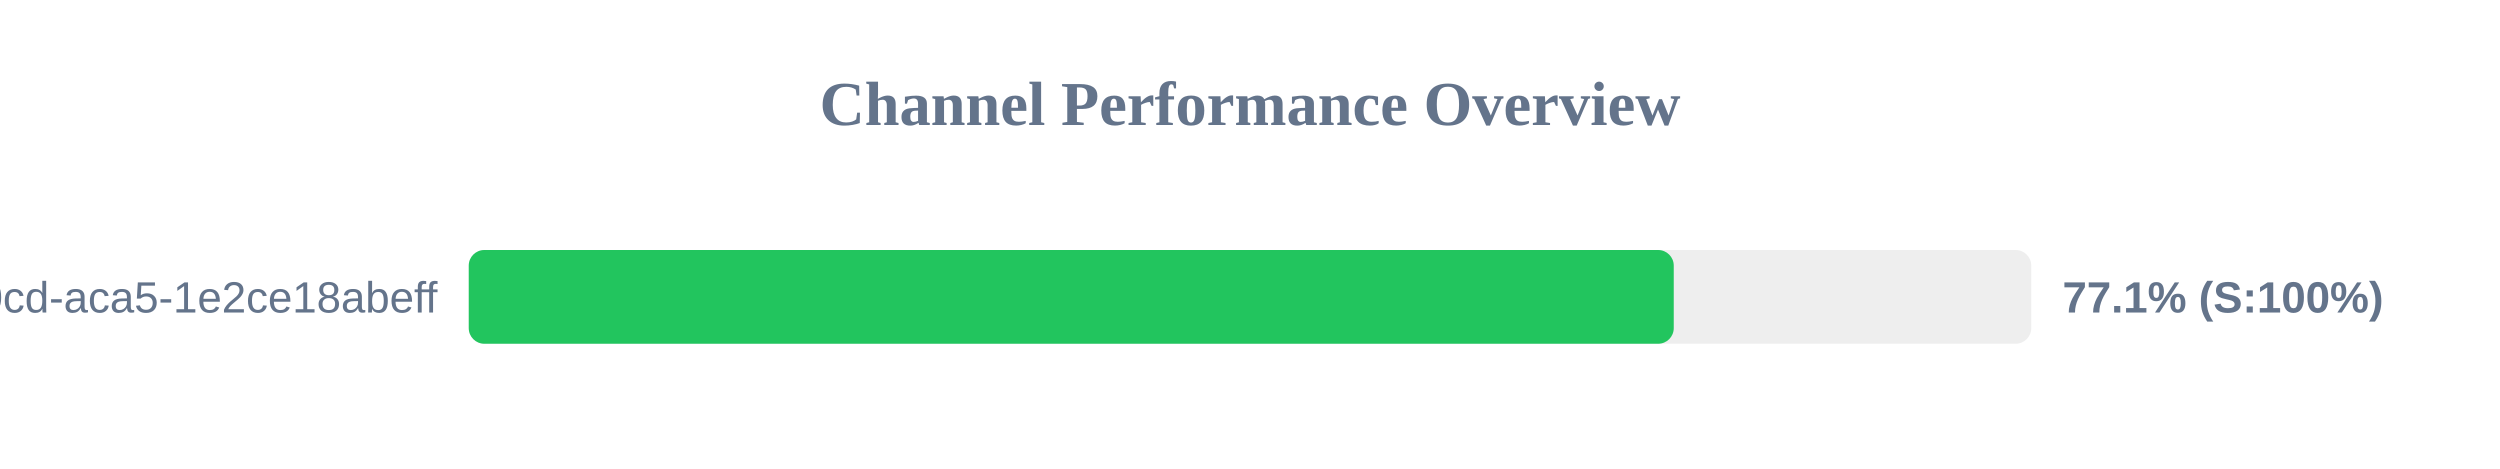
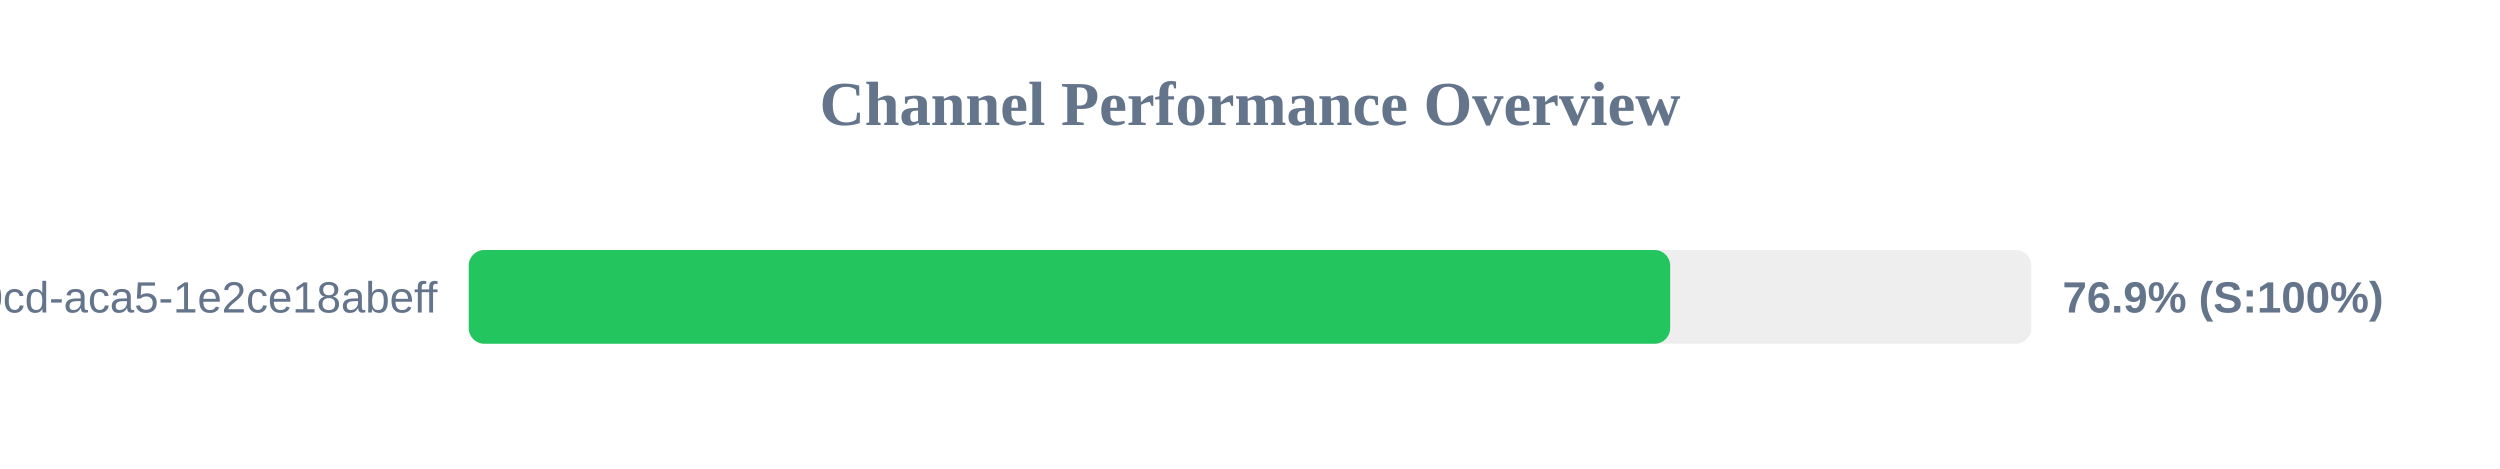
<svg xmlns="http://www.w3.org/2000/svg" width="800" height="150" version="1.1">
  <style>
        .row { font: 14px Arial; fill: #64748b; }
        .score { font: bold 14px Arial; fill: #64748b; }
    </style>
  <text x="400" y="40" text-anchor="middle" font-size="20px" font-weight="bold" fill="#64748b">Channel Performance Overview</text>
  <rect x="150" y="80" width="500" height="30" fill="#eee" rx="5" />
-   <rect x="150" y="80" width="385.6" height="30" fill="#22c55e" rx="5" />
+   <rect x="150" y="80" width="384.45" height="30" fill="#22c55e" rx="5" />
  <text x="140" y="100" text-anchor="end" class="row">?uuid=ebbeef45-0fd8-40cd-aca5-1e2ce18abeff</text>
-   <text x="660" y="100" text-anchor="start" class="score">77.1% (S:100%)</text>
+   <text x="660" y="100" text-anchor="start" class="score">76.9% (S:100%)</text>
</svg>
